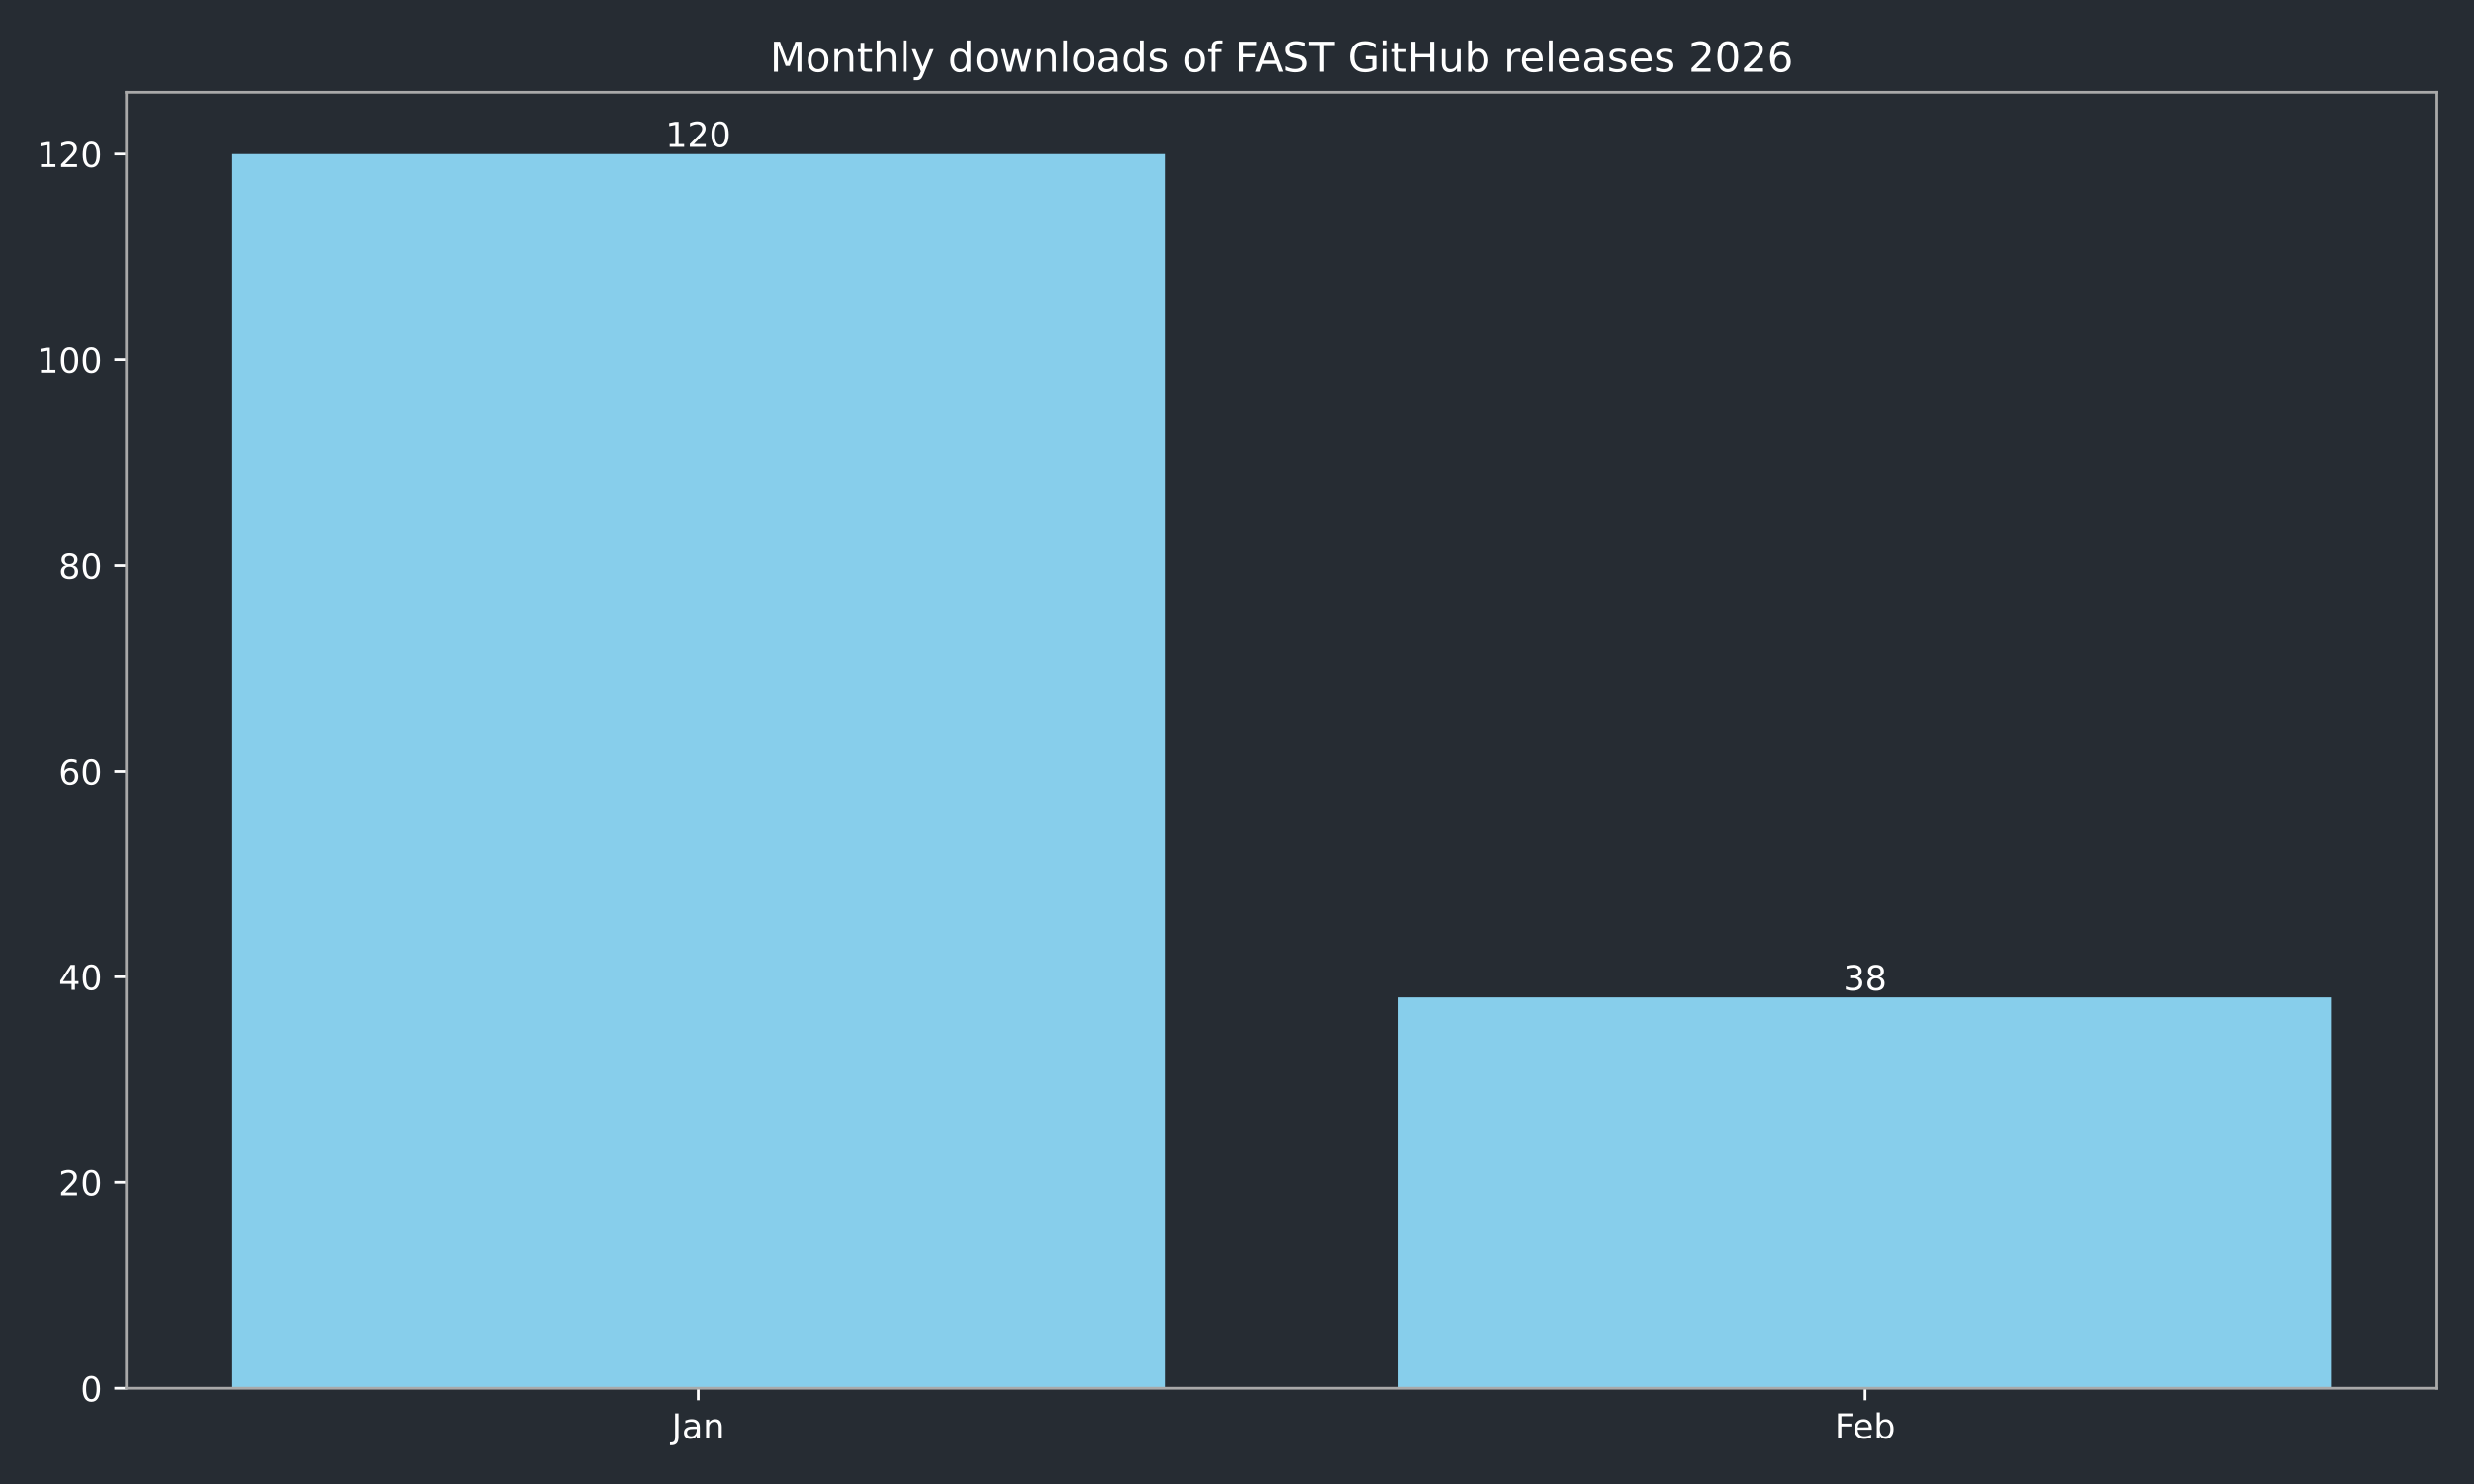
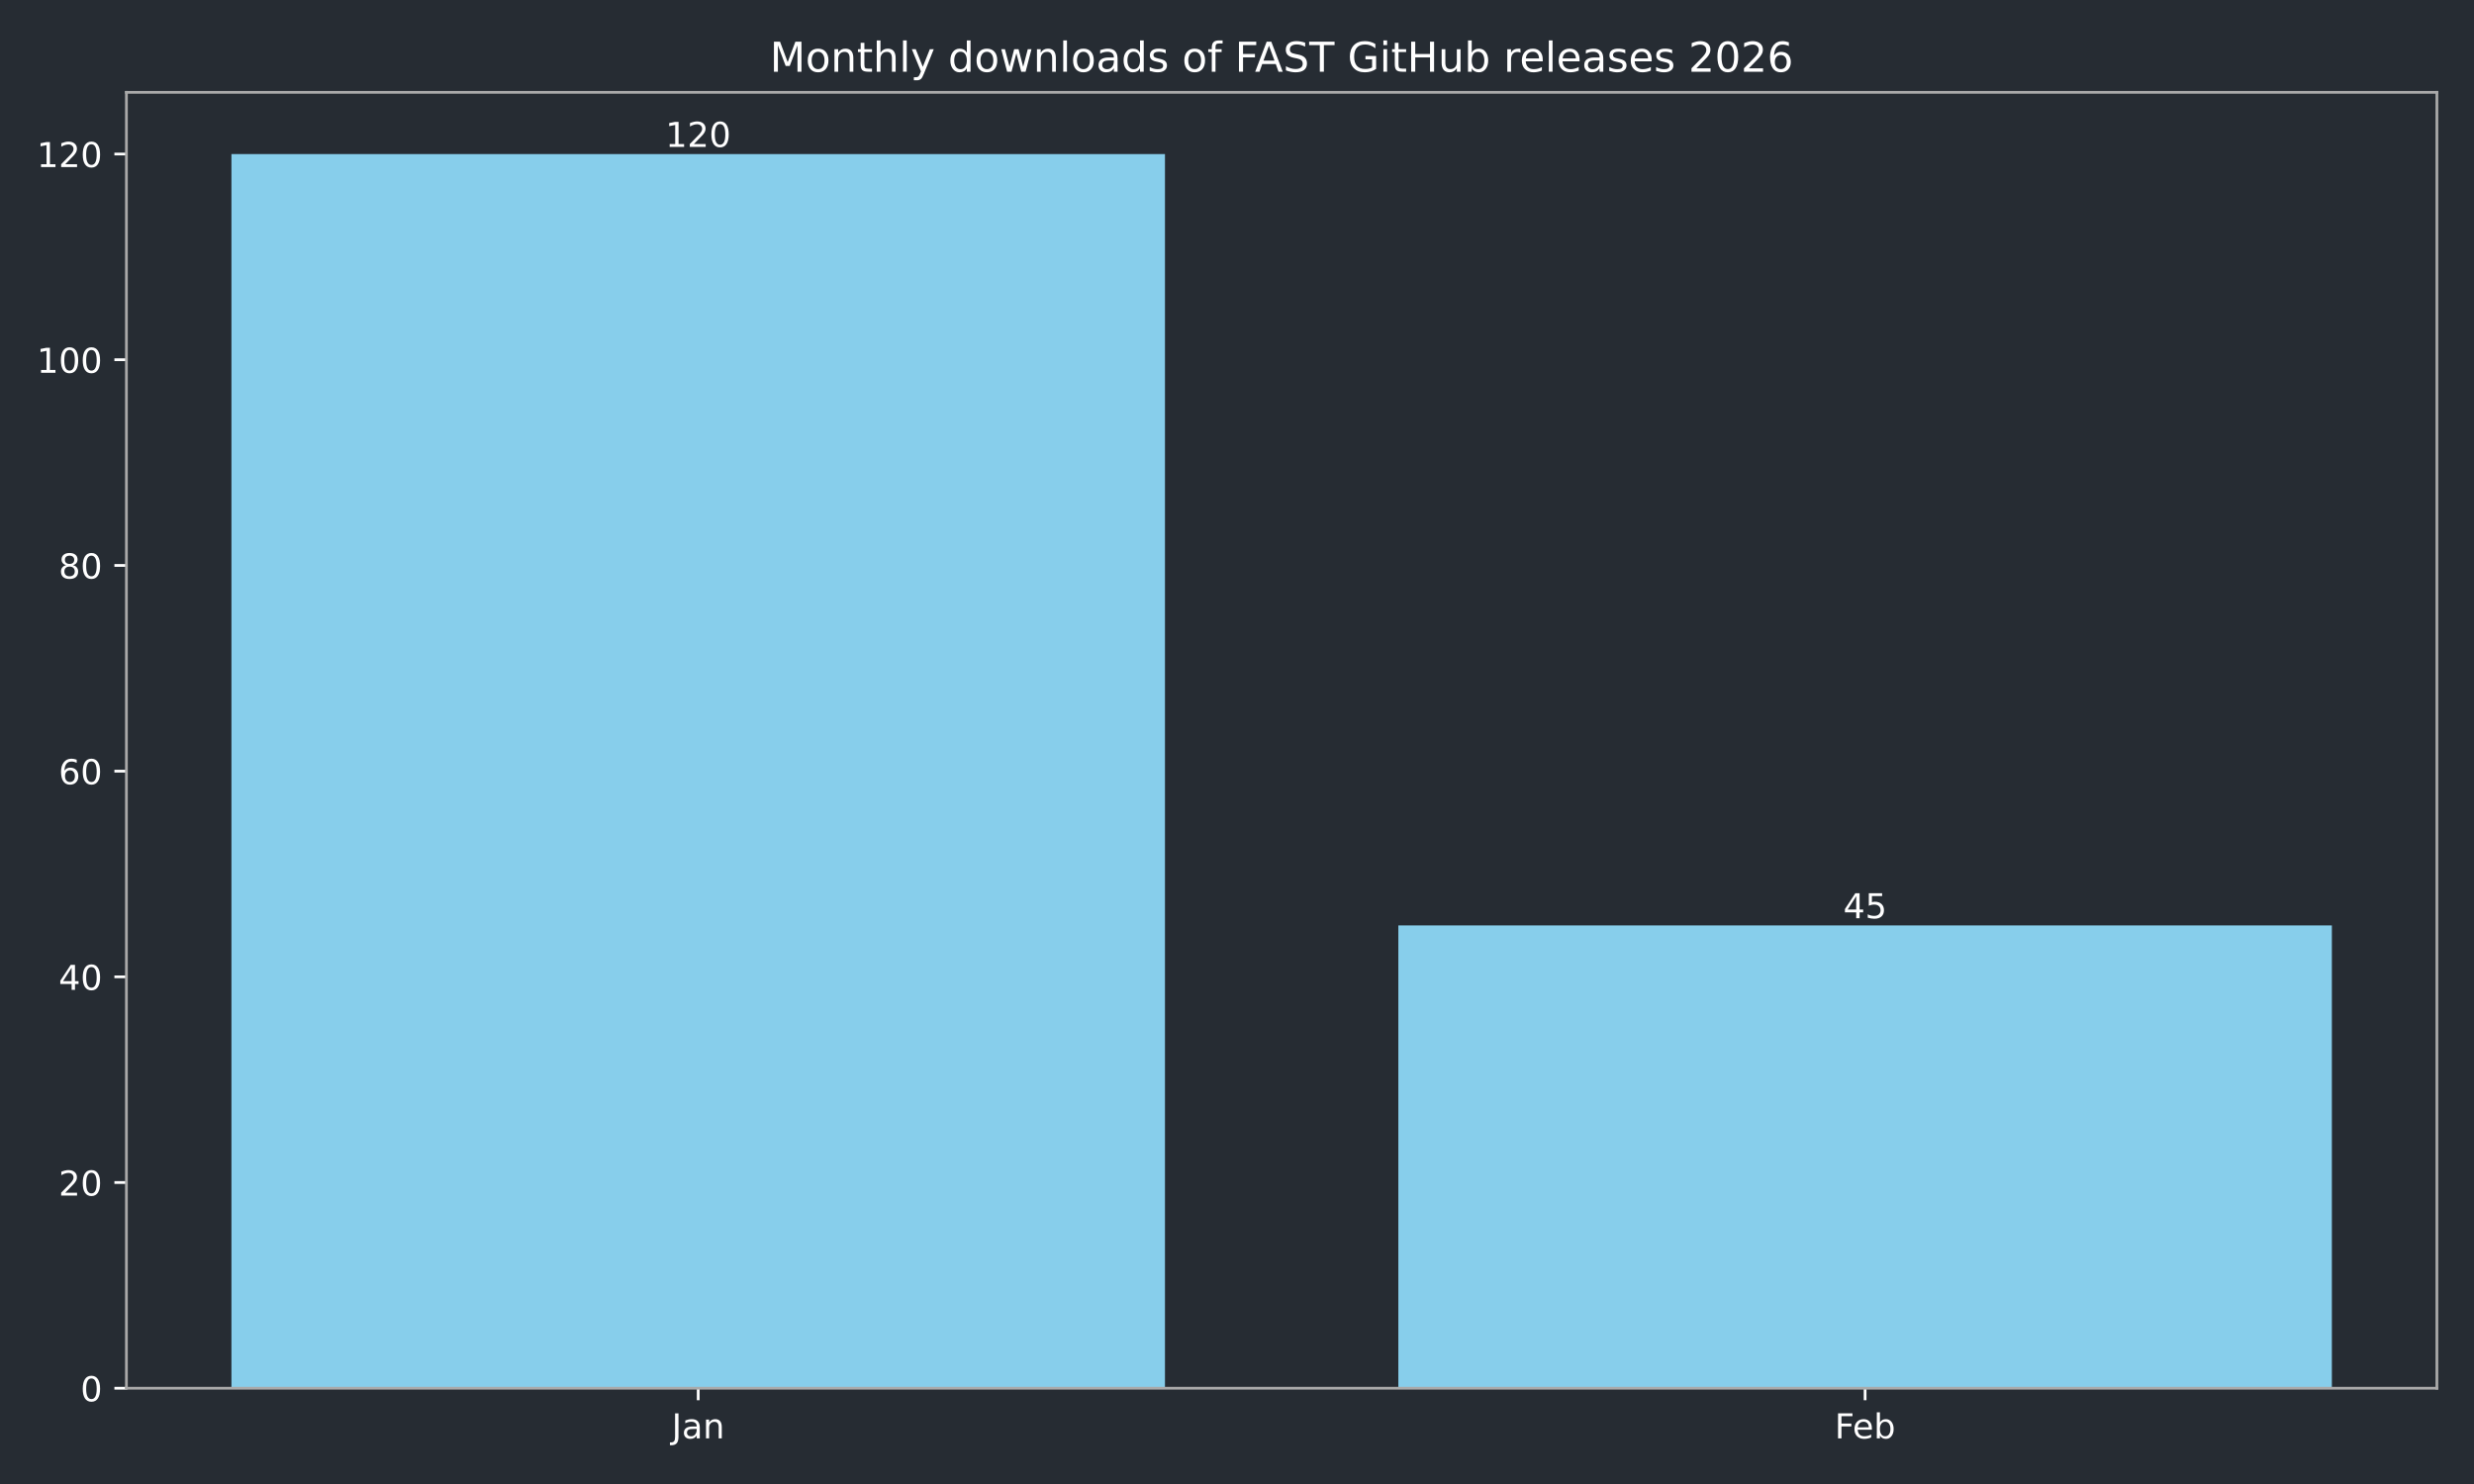
<svg xmlns="http://www.w3.org/2000/svg" xmlns:xlink="http://www.w3.org/1999/xlink" width="720pt" height="432pt" viewBox="0 0 720 432" version="1.1">
  <defs>
    <style type="text/css">*{stroke-linejoin: round; stroke-linecap: butt}</style>
  </defs>
  <g id="figure_1">
    <g id="patch_1">
      <path d="M 0 432  L 720 432  L 720 0  L 0 0  z " style="fill: #262c33" />
    </g>
    <g id="axes_1">
      <g id="patch_2">
        <path d="M 36.79 404.12  L 709.2 404.12  L 709.2 26.88  L 36.79 26.88  z " style="fill: #262c33" />
      </g>
      <g id="patch_3">
-         <path d="M 67.354 404.12  L 339.035 404.12  L 339.035 44.844  L 67.354 44.844  z " clip-path="url(#p973ef58f31)" style="fill: #87ceeb" />
+         <path d="M 67.354 404.12  L 339.035 404.12  L 339.035 44.844  L 67.354 44.844  z " clip-path="url(#p0047efd478)" style="fill: #87ceeb" />
      </g>
      <g id="patch_4">
-         <path d="M 406.955 404.12  L 678.636 404.12  L 678.636 290.349  L 406.955 290.349  z " clip-path="url(#p973ef58f31)" style="fill: #87ceeb" />
+         <path d="M 406.955 404.12  L 678.636 404.12  L 678.636 269.391  L 406.955 269.391  z " clip-path="url(#p0047efd478)" style="fill: #87ceeb" />
      </g>
      <g id="matplotlib.axis_1">
        <g id="xtick_1">
          <g id="line2d_1">
            <defs>
-               <path id="mcd3d0abac1" d="M 0 0  L 0 3.5  " style="stroke: #ffffff; stroke-width: 0.8" />
+               <path id="mad444d0711" d="M 0 0  L 0 3.5  " style="stroke: #ffffff; stroke-width: 0.8" />
            </defs>
            <g>
-               <use xlink:href="#mcd3d0abac1" x="203.194" y="404.12" style="fill: #ffffff; stroke: #ffffff; stroke-width: 0.8" />
+               <use xlink:href="#mad444d0711" x="203.194" y="404.12" style="fill: #ffffff; stroke: #ffffff; stroke-width: 0.8" />
            </g>
          </g>
          <g id="text_1">
            <g style="fill: #ffffff" transform="translate(195.4867 418.7184) scale(0.1 -0.1)">
              <defs>
                <path id="DejaVuSans-4a" d="M 628 4666  L 1259 4666  L 1259 325  Q 1259 -519 939 -900  Q 619 -1281 -91 -1281  L -331 -1281  L -331 -750  L -134 -750  Q 284 -750 456 -515  Q 628 -281 628 325  L 628 4666  z " transform="scale(0.015625)" />
                <path id="DejaVuSans-61" d="M 2194 1759  Q 1497 1759 1228 1600  Q 959 1441 959 1056  Q 959 750 1161 570  Q 1363 391 1709 391  Q 2188 391 2477 730  Q 2766 1069 2766 1631  L 2766 1759  L 2194 1759  z M 3341 1997  L 3341 0  L 2766 0  L 2766 531  Q 2569 213 2275 61  Q 1981 -91 1556 -91  Q 1019 -91 701 211  Q 384 513 384 1019  Q 384 1609 779 1909  Q 1175 2209 1959 2209  L 2766 2209  L 2766 2266  Q 2766 2663 2505 2880  Q 2244 3097 1772 3097  Q 1472 3097 1187 3025  Q 903 2953 641 2809  L 641 3341  Q 956 3463 1253 3523  Q 1550 3584 1831 3584  Q 2591 3584 2966 3190  Q 3341 2797 3341 1997  z " transform="scale(0.015625)" />
                <path id="DejaVuSans-6e" d="M 3513 2113  L 3513 0  L 2938 0  L 2938 2094  Q 2938 2591 2744 2837  Q 2550 3084 2163 3084  Q 1697 3084 1428 2787  Q 1159 2491 1159 1978  L 1159 0  L 581 0  L 581 3500  L 1159 3500  L 1159 2956  Q 1366 3272 1645 3428  Q 1925 3584 2291 3584  Q 2894 3584 3203 3211  Q 3513 2838 3513 2113  z " transform="scale(0.015625)" />
              </defs>
              <use xlink:href="#DejaVuSans-4a" />
              <use xlink:href="#DejaVuSans-61" transform="translate(29.49219 0)" />
              <use xlink:href="#DejaVuSans-6e" transform="translate(90.77148 0)" />
            </g>
          </g>
        </g>
        <g id="xtick_2">
          <g id="line2d_2">
            <g>
-               <use xlink:href="#mcd3d0abac1" x="542.796" y="404.12" style="fill: #ffffff; stroke: #ffffff; stroke-width: 0.8" />
+               <use xlink:href="#mad444d0711" x="542.796" y="404.12" style="fill: #ffffff; stroke: #ffffff; stroke-width: 0.8" />
            </g>
          </g>
          <g id="text_2">
            <g style="fill: #ffffff" transform="translate(533.9439 418.7184) scale(0.1 -0.1)">
              <defs>
                <path id="DejaVuSans-46" d="M 628 4666  L 3309 4666  L 3309 4134  L 1259 4134  L 1259 2759  L 3109 2759  L 3109 2228  L 1259 2228  L 1259 0  L 628 0  L 628 4666  z " transform="scale(0.015625)" />
                <path id="DejaVuSans-65" d="M 3597 1894  L 3597 1613  L 953 1613  Q 991 1019 1311 708  Q 1631 397 2203 397  Q 2534 397 2845 478  Q 3156 559 3463 722  L 3463 178  Q 3153 47 2828 -22  Q 2503 -91 2169 -91  Q 1331 -91 842 396  Q 353 884 353 1716  Q 353 2575 817 3079  Q 1281 3584 2069 3584  Q 2775 3584 3186 3129  Q 3597 2675 3597 1894  z M 3022 2063  Q 3016 2534 2758 2815  Q 2500 3097 2075 3097  Q 1594 3097 1305 2825  Q 1016 2553 972 2059  L 3022 2063  z " transform="scale(0.015625)" />
                <path id="DejaVuSans-62" d="M 3116 1747  Q 3116 2381 2855 2742  Q 2594 3103 2138 3103  Q 1681 3103 1420 2742  Q 1159 2381 1159 1747  Q 1159 1113 1420 752  Q 1681 391 2138 391  Q 2594 391 2855 752  Q 3116 1113 3116 1747  z M 1159 2969  Q 1341 3281 1617 3432  Q 1894 3584 2278 3584  Q 2916 3584 3314 3078  Q 3713 2572 3713 1747  Q 3713 922 3314 415  Q 2916 -91 2278 -91  Q 1894 -91 1617 61  Q 1341 213 1159 525  L 1159 0  L 581 0  L 581 4863  L 1159 4863  L 1159 2969  z " transform="scale(0.015625)" />
              </defs>
              <use xlink:href="#DejaVuSans-46" />
              <use xlink:href="#DejaVuSans-65" transform="translate(52.01953 0)" />
              <use xlink:href="#DejaVuSans-62" transform="translate(113.543 0)" />
            </g>
          </g>
        </g>
      </g>
      <g id="matplotlib.axis_2">
        <g id="ytick_1">
          <g id="line2d_3">
            <defs>
-               <path id="m49c919d0dd" d="M 0 0  L -3.5 0  " style="stroke: #ffffff; stroke-width: 0.8" />
+               <path id="mc7744dfb4c" d="M 0 0  L -3.5 0  " style="stroke: #ffffff; stroke-width: 0.8" />
            </defs>
            <g>
-               <use xlink:href="#m49c919d0dd" x="36.79" y="404.12" style="fill: #ffffff; stroke: #ffffff; stroke-width: 0.8" />
+               <use xlink:href="#mc7744dfb4c" x="36.79" y="404.12" style="fill: #ffffff; stroke: #ffffff; stroke-width: 0.8" />
            </g>
          </g>
          <g id="text_3">
            <g style="fill: #ffffff" transform="translate(23.4275 407.9192) scale(0.1 -0.1)">
              <defs>
                <path id="DejaVuSans-30" d="M 2034 4250  Q 1547 4250 1301 3770  Q 1056 3291 1056 2328  Q 1056 1369 1301 889  Q 1547 409 2034 409  Q 2525 409 2770 889  Q 3016 1369 3016 2328  Q 3016 3291 2770 3770  Q 2525 4250 2034 4250  z M 2034 4750  Q 2819 4750 3233 4129  Q 3647 3509 3647 2328  Q 3647 1150 3233 529  Q 2819 -91 2034 -91  Q 1250 -91 836 529  Q 422 1150 422 2328  Q 422 3509 836 4129  Q 1250 4750 2034 4750  z " transform="scale(0.015625)" />
              </defs>
              <use xlink:href="#DejaVuSans-30" />
            </g>
          </g>
        </g>
        <g id="ytick_2">
          <g id="line2d_4">
            <g>
-               <use xlink:href="#m49c919d0dd" x="36.79" y="344.241" style="fill: #ffffff; stroke: #ffffff; stroke-width: 0.8" />
+               <use xlink:href="#mc7744dfb4c" x="36.79" y="344.241" style="fill: #ffffff; stroke: #ffffff; stroke-width: 0.8" />
            </g>
          </g>
          <g id="text_4">
            <g style="fill: #ffffff" transform="translate(17.065 348.0399) scale(0.1 -0.1)">
              <defs>
                <path id="DejaVuSans-32" d="M 1228 531  L 3431 531  L 3431 0  L 469 0  L 469 531  Q 828 903 1448 1529  Q 2069 2156 2228 2338  Q 2531 2678 2651 2914  Q 2772 3150 2772 3378  Q 2772 3750 2511 3984  Q 2250 4219 1831 4219  Q 1534 4219 1204 4116  Q 875 4013 500 3803  L 500 4441  Q 881 4594 1212 4672  Q 1544 4750 1819 4750  Q 2544 4750 2975 4387  Q 3406 4025 3406 3419  Q 3406 3131 3298 2873  Q 3191 2616 2906 2266  Q 2828 2175 2409 1742  Q 1991 1309 1228 531  z " transform="scale(0.015625)" />
              </defs>
              <use xlink:href="#DejaVuSans-32" />
              <use xlink:href="#DejaVuSans-30" transform="translate(63.62305 0)" />
            </g>
          </g>
        </g>
        <g id="ytick_3">
          <g id="line2d_5">
            <g>
-               <use xlink:href="#m49c919d0dd" x="36.79" y="284.361" style="fill: #ffffff; stroke: #ffffff; stroke-width: 0.8" />
+               <use xlink:href="#mc7744dfb4c" x="36.79" y="284.361" style="fill: #ffffff; stroke: #ffffff; stroke-width: 0.8" />
            </g>
          </g>
          <g id="text_5">
            <g style="fill: #ffffff" transform="translate(17.065 288.1605) scale(0.1 -0.1)">
              <defs>
                <path id="DejaVuSans-34" d="M 2419 4116  L 825 1625  L 2419 1625  L 2419 4116  z M 2253 4666  L 3047 4666  L 3047 1625  L 3713 1625  L 3713 1100  L 3047 1100  L 3047 0  L 2419 0  L 2419 1100  L 313 1100  L 313 1709  L 2253 4666  z " transform="scale(0.015625)" />
              </defs>
              <use xlink:href="#DejaVuSans-34" />
              <use xlink:href="#DejaVuSans-30" transform="translate(63.62305 0)" />
            </g>
          </g>
        </g>
        <g id="ytick_4">
          <g id="line2d_6">
            <g>
-               <use xlink:href="#m49c919d0dd" x="36.79" y="224.482" style="fill: #ffffff; stroke: #ffffff; stroke-width: 0.8" />
+               <use xlink:href="#mc7744dfb4c" x="36.79" y="224.482" style="fill: #ffffff; stroke: #ffffff; stroke-width: 0.8" />
            </g>
          </g>
          <g id="text_6">
            <g style="fill: #ffffff" transform="translate(17.065 228.2811) scale(0.1 -0.1)">
              <defs>
                <path id="DejaVuSans-36" d="M 2113 2584  Q 1688 2584 1439 2293  Q 1191 2003 1191 1497  Q 1191 994 1439 701  Q 1688 409 2113 409  Q 2538 409 2786 701  Q 3034 994 3034 1497  Q 3034 2003 2786 2293  Q 2538 2584 2113 2584  z M 3366 4563  L 3366 3988  Q 3128 4100 2886 4159  Q 2644 4219 2406 4219  Q 1781 4219 1451 3797  Q 1122 3375 1075 2522  Q 1259 2794 1537 2939  Q 1816 3084 2150 3084  Q 2853 3084 3261 2657  Q 3669 2231 3669 1497  Q 3669 778 3244 343  Q 2819 -91 2113 -91  Q 1303 -91 875 529  Q 447 1150 447 2328  Q 447 3434 972 4092  Q 1497 4750 2381 4750  Q 2619 4750 2861 4703  Q 3103 4656 3366 4563  z " transform="scale(0.015625)" />
              </defs>
              <use xlink:href="#DejaVuSans-36" />
              <use xlink:href="#DejaVuSans-30" transform="translate(63.62305 0)" />
            </g>
          </g>
        </g>
        <g id="ytick_5">
          <g id="line2d_7">
            <g>
-               <use xlink:href="#m49c919d0dd" x="36.79" y="164.603" style="fill: #ffffff; stroke: #ffffff; stroke-width: 0.8" />
+               <use xlink:href="#mc7744dfb4c" x="36.79" y="164.603" style="fill: #ffffff; stroke: #ffffff; stroke-width: 0.8" />
            </g>
          </g>
          <g id="text_7">
            <g style="fill: #ffffff" transform="translate(17.065 168.4018) scale(0.1 -0.1)">
              <defs>
                <path id="DejaVuSans-38" d="M 2034 2216  Q 1584 2216 1326 1975  Q 1069 1734 1069 1313  Q 1069 891 1326 650  Q 1584 409 2034 409  Q 2484 409 2743 651  Q 3003 894 3003 1313  Q 3003 1734 2745 1975  Q 2488 2216 2034 2216  z M 1403 2484  Q 997 2584 770 2862  Q 544 3141 544 3541  Q 544 4100 942 4425  Q 1341 4750 2034 4750  Q 2731 4750 3128 4425  Q 3525 4100 3525 3541  Q 3525 3141 3298 2862  Q 3072 2584 2669 2484  Q 3125 2378 3379 2068  Q 3634 1759 3634 1313  Q 3634 634 3220 271  Q 2806 -91 2034 -91  Q 1263 -91 848 271  Q 434 634 434 1313  Q 434 1759 690 2068  Q 947 2378 1403 2484  z M 1172 3481  Q 1172 3119 1398 2916  Q 1625 2713 2034 2713  Q 2441 2713 2670 2916  Q 2900 3119 2900 3481  Q 2900 3844 2670 4047  Q 2441 4250 2034 4250  Q 1625 4250 1398 4047  Q 1172 3844 1172 3481  z " transform="scale(0.015625)" />
              </defs>
              <use xlink:href="#DejaVuSans-38" />
              <use xlink:href="#DejaVuSans-30" transform="translate(63.62305 0)" />
            </g>
          </g>
        </g>
        <g id="ytick_6">
          <g id="line2d_8">
            <g>
-               <use xlink:href="#m49c919d0dd" x="36.79" y="104.723" style="fill: #ffffff; stroke: #ffffff; stroke-width: 0.8" />
+               <use xlink:href="#mc7744dfb4c" x="36.79" y="104.723" style="fill: #ffffff; stroke: #ffffff; stroke-width: 0.8" />
            </g>
          </g>
          <g id="text_8">
            <g style="fill: #ffffff" transform="translate(10.7025 108.5224) scale(0.1 -0.1)">
              <defs>
                <path id="DejaVuSans-31" d="M 794 531  L 1825 531  L 1825 4091  L 703 3866  L 703 4441  L 1819 4666  L 2450 4666  L 2450 531  L 3481 531  L 3481 0  L 794 0  L 794 531  z " transform="scale(0.015625)" />
              </defs>
              <use xlink:href="#DejaVuSans-31" />
              <use xlink:href="#DejaVuSans-30" transform="translate(63.62305 0)" />
              <use xlink:href="#DejaVuSans-30" transform="translate(127.2461 0)" />
            </g>
          </g>
        </g>
        <g id="ytick_7">
          <g id="line2d_9">
            <g>
-               <use xlink:href="#m49c919d0dd" x="36.79" y="44.844" style="fill: #ffffff; stroke: #ffffff; stroke-width: 0.8" />
+               <use xlink:href="#mc7744dfb4c" x="36.79" y="44.844" style="fill: #ffffff; stroke: #ffffff; stroke-width: 0.8" />
            </g>
          </g>
          <g id="text_9">
            <g style="fill: #ffffff" transform="translate(10.7025 48.64303) scale(0.1 -0.1)">
              <use xlink:href="#DejaVuSans-31" />
              <use xlink:href="#DejaVuSans-32" transform="translate(63.62305 0)" />
              <use xlink:href="#DejaVuSans-30" transform="translate(127.2461 0)" />
            </g>
          </g>
        </g>
      </g>
      <g id="patch_5">
        <path d="M 36.79 404.12  L 36.79 26.88  " style="fill: none; stroke: #a9a9a9; stroke-width: 0.8; stroke-linejoin: miter; stroke-linecap: square" />
      </g>
      <g id="patch_6">
        <path d="M 709.2 404.12  L 709.2 26.88  " style="fill: none; stroke: #a9a9a9; stroke-width: 0.8; stroke-linejoin: miter; stroke-linecap: square" />
      </g>
      <g id="patch_7">
        <path d="M 36.79 404.12  L 709.2 404.12  " style="fill: none; stroke: #a9a9a9; stroke-width: 0.8; stroke-linejoin: miter; stroke-linecap: square" />
      </g>
      <g id="patch_8">
        <path d="M 36.79 26.88  L 709.2 26.88  " style="fill: none; stroke: #a9a9a9; stroke-width: 0.8; stroke-linejoin: miter; stroke-linecap: square" />
      </g>
      <g id="text_10">
        <g style="fill: #ffffff" transform="translate(193.6507 42.76412) scale(0.1 -0.1)">
          <use xlink:href="#DejaVuSans-31" />
          <use xlink:href="#DejaVuSans-32" transform="translate(63.62305 0)" />
          <use xlink:href="#DejaVuSans-30" transform="translate(127.2461 0)" />
        </g>
      </g>
      <g id="text_11">
-         <g style="fill: #ffffff" transform="translate(536.433 288.2695) scale(0.1 -0.1)">
+         <g style="fill: #ffffff" transform="translate(536.433 267.3117) scale(0.1 -0.1)">
          <defs>
-             <path id="DejaVuSans-33" d="M 2597 2516  Q 3050 2419 3304 2112  Q 3559 1806 3559 1356  Q 3559 666 3084 287  Q 2609 -91 1734 -91  Q 1441 -91 1130 -33  Q 819 25 488 141  L 488 750  Q 750 597 1062 519  Q 1375 441 1716 441  Q 2309 441 2620 675  Q 2931 909 2931 1356  Q 2931 1769 2642 2001  Q 2353 2234 1838 2234  L 1294 2234  L 1294 2753  L 1863 2753  Q 2328 2753 2575 2939  Q 2822 3125 2822 3475  Q 2822 3834 2567 4026  Q 2313 4219 1838 4219  Q 1578 4219 1281 4162  Q 984 4106 628 3988  L 628 4550  Q 988 4650 1302 4700  Q 1616 4750 1894 4750  Q 2613 4750 3031 4423  Q 3450 4097 3450 3541  Q 3450 3153 3228 2886  Q 3006 2619 2597 2516  z " transform="scale(0.015625)" />
+             <path id="DejaVuSans-35" d="M 691 4666  L 3169 4666  L 3169 4134  L 1269 4134  L 1269 2991  Q 1406 3038 1543 3061  Q 1681 3084 1819 3084  Q 2600 3084 3056 2656  Q 3513 2228 3513 1497  Q 3513 744 3044 326  Q 2575 -91 1722 -91  Q 1428 -91 1123 -41  Q 819 9 494 109  L 494 744  Q 775 591 1075 516  Q 1375 441 1709 441  Q 2250 441 2565 725  Q 2881 1009 2881 1497  Q 2881 1984 2565 2268  Q 2250 2553 1709 2553  Q 1456 2553 1204 2497  Q 953 2441 691 2322  L 691 4666  z " transform="scale(0.015625)" />
          </defs>
-           <use xlink:href="#DejaVuSans-33" />
-           <use xlink:href="#DejaVuSans-38" transform="translate(63.62305 0)" />
+           <use xlink:href="#DejaVuSans-34" />
+           <use xlink:href="#DejaVuSans-35" transform="translate(63.62305 0)" />
        </g>
      </g>
      <g id="text_12">
        <g style="fill: #ffffff" transform="translate(224.0619 20.88) scale(0.12 -0.12)">
          <defs>
            <path id="DejaVuSans-4d" d="M 628 4666  L 1569 4666  L 2759 1491  L 3956 4666  L 4897 4666  L 4897 0  L 4281 0  L 4281 4097  L 3078 897  L 2444 897  L 1241 4097  L 1241 0  L 628 0  L 628 4666  z " transform="scale(0.015625)" />
            <path id="DejaVuSans-6f" d="M 1959 3097  Q 1497 3097 1228 2736  Q 959 2375 959 1747  Q 959 1119 1226 758  Q 1494 397 1959 397  Q 2419 397 2687 759  Q 2956 1122 2956 1747  Q 2956 2369 2687 2733  Q 2419 3097 1959 3097  z M 1959 3584  Q 2709 3584 3137 3096  Q 3566 2609 3566 1747  Q 3566 888 3137 398  Q 2709 -91 1959 -91  Q 1206 -91 779 398  Q 353 888 353 1747  Q 353 2609 779 3096  Q 1206 3584 1959 3584  z " transform="scale(0.015625)" />
            <path id="DejaVuSans-74" d="M 1172 4494  L 1172 3500  L 2356 3500  L 2356 3053  L 1172 3053  L 1172 1153  Q 1172 725 1289 603  Q 1406 481 1766 481  L 2356 481  L 2356 0  L 1766 0  Q 1100 0 847 248  Q 594 497 594 1153  L 594 3053  L 172 3053  L 172 3500  L 594 3500  L 594 4494  L 1172 4494  z " transform="scale(0.015625)" />
            <path id="DejaVuSans-68" d="M 3513 2113  L 3513 0  L 2938 0  L 2938 2094  Q 2938 2591 2744 2837  Q 2550 3084 2163 3084  Q 1697 3084 1428 2787  Q 1159 2491 1159 1978  L 1159 0  L 581 0  L 581 4863  L 1159 4863  L 1159 2956  Q 1366 3272 1645 3428  Q 1925 3584 2291 3584  Q 2894 3584 3203 3211  Q 3513 2838 3513 2113  z " transform="scale(0.015625)" />
            <path id="DejaVuSans-6c" d="M 603 4863  L 1178 4863  L 1178 0  L 603 0  L 603 4863  z " transform="scale(0.015625)" />
            <path id="DejaVuSans-79" d="M 2059 -325  Q 1816 -950 1584 -1140  Q 1353 -1331 966 -1331  L 506 -1331  L 506 -850  L 844 -850  Q 1081 -850 1212 -737  Q 1344 -625 1503 -206  L 1606 56  L 191 3500  L 800 3500  L 1894 763  L 2988 3500  L 3597 3500  L 2059 -325  z " transform="scale(0.015625)" />
            <path id="DejaVuSans-20" transform="scale(0.015625)" />
            <path id="DejaVuSans-64" d="M 2906 2969  L 2906 4863  L 3481 4863  L 3481 0  L 2906 0  L 2906 525  Q 2725 213 2448 61  Q 2172 -91 1784 -91  Q 1150 -91 751 415  Q 353 922 353 1747  Q 353 2572 751 3078  Q 1150 3584 1784 3584  Q 2172 3584 2448 3432  Q 2725 3281 2906 2969  z M 947 1747  Q 947 1113 1208 752  Q 1469 391 1925 391  Q 2381 391 2643 752  Q 2906 1113 2906 1747  Q 2906 2381 2643 2742  Q 2381 3103 1925 3103  Q 1469 3103 1208 2742  Q 947 2381 947 1747  z " transform="scale(0.015625)" />
            <path id="DejaVuSans-77" d="M 269 3500  L 844 3500  L 1563 769  L 2278 3500  L 2956 3500  L 3675 769  L 4391 3500  L 4966 3500  L 4050 0  L 3372 0  L 2619 2869  L 1863 0  L 1184 0  L 269 3500  z " transform="scale(0.015625)" />
            <path id="DejaVuSans-73" d="M 2834 3397  L 2834 2853  Q 2591 2978 2328 3040  Q 2066 3103 1784 3103  Q 1356 3103 1142 2972  Q 928 2841 928 2578  Q 928 2378 1081 2264  Q 1234 2150 1697 2047  L 1894 2003  Q 2506 1872 2764 1633  Q 3022 1394 3022 966  Q 3022 478 2636 193  Q 2250 -91 1575 -91  Q 1294 -91 989 -36  Q 684 19 347 128  L 347 722  Q 666 556 975 473  Q 1284 391 1588 391  Q 1994 391 2212 530  Q 2431 669 2431 922  Q 2431 1156 2273 1281  Q 2116 1406 1581 1522  L 1381 1569  Q 847 1681 609 1914  Q 372 2147 372 2553  Q 372 3047 722 3315  Q 1072 3584 1716 3584  Q 2034 3584 2315 3537  Q 2597 3491 2834 3397  z " transform="scale(0.015625)" />
            <path id="DejaVuSans-66" d="M 2375 4863  L 2375 4384  L 1825 4384  Q 1516 4384 1395 4259  Q 1275 4134 1275 3809  L 1275 3500  L 2222 3500  L 2222 3053  L 1275 3053  L 1275 0  L 697 0  L 697 3053  L 147 3053  L 147 3500  L 697 3500  L 697 3744  Q 697 4328 969 4595  Q 1241 4863 1831 4863  L 2375 4863  z " transform="scale(0.015625)" />
            <path id="DejaVuSans-41" d="M 2188 4044  L 1331 1722  L 3047 1722  L 2188 4044  z M 1831 4666  L 2547 4666  L 4325 0  L 3669 0  L 3244 1197  L 1141 1197  L 716 0  L 50 0  L 1831 4666  z " transform="scale(0.015625)" />
            <path id="DejaVuSans-53" d="M 3425 4513  L 3425 3897  Q 3066 4069 2747 4153  Q 2428 4238 2131 4238  Q 1616 4238 1336 4038  Q 1056 3838 1056 3469  Q 1056 3159 1242 3001  Q 1428 2844 1947 2747  L 2328 2669  Q 3034 2534 3370 2195  Q 3706 1856 3706 1288  Q 3706 609 3251 259  Q 2797 -91 1919 -91  Q 1588 -91 1214 -16  Q 841 59 441 206  L 441 856  Q 825 641 1194 531  Q 1563 422 1919 422  Q 2459 422 2753 634  Q 3047 847 3047 1241  Q 3047 1584 2836 1778  Q 2625 1972 2144 2069  L 1759 2144  Q 1053 2284 737 2584  Q 422 2884 422 3419  Q 422 4038 858 4394  Q 1294 4750 2059 4750  Q 2388 4750 2728 4690  Q 3069 4631 3425 4513  z " transform="scale(0.015625)" />
            <path id="DejaVuSans-54" d="M -19 4666  L 3928 4666  L 3928 4134  L 2272 4134  L 2272 0  L 1638 0  L 1638 4134  L -19 4134  L -19 4666  z " transform="scale(0.015625)" />
            <path id="DejaVuSans-47" d="M 3809 666  L 3809 1919  L 2778 1919  L 2778 2438  L 4434 2438  L 4434 434  Q 4069 175 3628 42  Q 3188 -91 2688 -91  Q 1594 -91 976 548  Q 359 1188 359 2328  Q 359 3472 976 4111  Q 1594 4750 2688 4750  Q 3144 4750 3555 4637  Q 3966 4525 4313 4306  L 4313 3634  Q 3963 3931 3569 4081  Q 3175 4231 2741 4231  Q 1884 4231 1454 3753  Q 1025 3275 1025 2328  Q 1025 1384 1454 906  Q 1884 428 2741 428  Q 3075 428 3337 486  Q 3600 544 3809 666  z " transform="scale(0.015625)" />
            <path id="DejaVuSans-69" d="M 603 3500  L 1178 3500  L 1178 0  L 603 0  L 603 3500  z M 603 4863  L 1178 4863  L 1178 4134  L 603 4134  L 603 4863  z " transform="scale(0.015625)" />
            <path id="DejaVuSans-48" d="M 628 4666  L 1259 4666  L 1259 2753  L 3553 2753  L 3553 4666  L 4184 4666  L 4184 0  L 3553 0  L 3553 2222  L 1259 2222  L 1259 0  L 628 0  L 628 4666  z " transform="scale(0.015625)" />
            <path id="DejaVuSans-75" d="M 544 1381  L 544 3500  L 1119 3500  L 1119 1403  Q 1119 906 1312 657  Q 1506 409 1894 409  Q 2359 409 2629 706  Q 2900 1003 2900 1516  L 2900 3500  L 3475 3500  L 3475 0  L 2900 0  L 2900 538  Q 2691 219 2414 64  Q 2138 -91 1772 -91  Q 1169 -91 856 284  Q 544 659 544 1381  z M 1991 3584  L 1991 3584  z " transform="scale(0.015625)" />
            <path id="DejaVuSans-72" d="M 2631 2963  Q 2534 3019 2420 3045  Q 2306 3072 2169 3072  Q 1681 3072 1420 2755  Q 1159 2438 1159 1844  L 1159 0  L 581 0  L 581 3500  L 1159 3500  L 1159 2956  Q 1341 3275 1631 3429  Q 1922 3584 2338 3584  Q 2397 3584 2469 3576  Q 2541 3569 2628 3553  L 2631 2963  z " transform="scale(0.015625)" />
          </defs>
          <use xlink:href="#DejaVuSans-4d" />
          <use xlink:href="#DejaVuSans-6f" transform="translate(86.2793 0)" />
          <use xlink:href="#DejaVuSans-6e" transform="translate(147.4609 0)" />
          <use xlink:href="#DejaVuSans-74" transform="translate(210.8398 0)" />
          <use xlink:href="#DejaVuSans-68" transform="translate(250.0488 0)" />
          <use xlink:href="#DejaVuSans-6c" transform="translate(313.4277 0)" />
          <use xlink:href="#DejaVuSans-79" transform="translate(341.2109 0)" />
          <use xlink:href="#DejaVuSans-20" transform="translate(400.3906 0)" />
          <use xlink:href="#DejaVuSans-64" transform="translate(432.1777 0)" />
          <use xlink:href="#DejaVuSans-6f" transform="translate(495.6543 0)" />
          <use xlink:href="#DejaVuSans-77" transform="translate(556.8359 0)" />
          <use xlink:href="#DejaVuSans-6e" transform="translate(638.623 0)" />
          <use xlink:href="#DejaVuSans-6c" transform="translate(702.002 0)" />
          <use xlink:href="#DejaVuSans-6f" transform="translate(729.7852 0)" />
          <use xlink:href="#DejaVuSans-61" transform="translate(790.9668 0)" />
          <use xlink:href="#DejaVuSans-64" transform="translate(852.2461 0)" />
          <use xlink:href="#DejaVuSans-73" transform="translate(915.7227 0)" />
          <use xlink:href="#DejaVuSans-20" transform="translate(967.8223 0)" />
          <use xlink:href="#DejaVuSans-6f" transform="translate(999.6094 0)" />
          <use xlink:href="#DejaVuSans-66" transform="translate(1060.791 0)" />
          <use xlink:href="#DejaVuSans-20" transform="translate(1095.996 0)" />
          <use xlink:href="#DejaVuSans-46" transform="translate(1127.783 0)" />
          <use xlink:href="#DejaVuSans-41" transform="translate(1176.178 0)" />
          <use xlink:href="#DejaVuSans-53" transform="translate(1244.586 0)" />
          <use xlink:href="#DejaVuSans-54" transform="translate(1308.062 0)" />
          <use xlink:href="#DejaVuSans-20" transform="translate(1369.146 0)" />
          <use xlink:href="#DejaVuSans-47" transform="translate(1400.934 0)" />
          <use xlink:href="#DejaVuSans-69" transform="translate(1478.424 0)" />
          <use xlink:href="#DejaVuSans-74" transform="translate(1506.207 0)" />
          <use xlink:href="#DejaVuSans-48" transform="translate(1545.416 0)" />
          <use xlink:href="#DejaVuSans-75" transform="translate(1620.611 0)" />
          <use xlink:href="#DejaVuSans-62" transform="translate(1683.99 0)" />
          <use xlink:href="#DejaVuSans-20" transform="translate(1747.467 0)" />
          <use xlink:href="#DejaVuSans-72" transform="translate(1779.254 0)" />
          <use xlink:href="#DejaVuSans-65" transform="translate(1818.117 0)" />
          <use xlink:href="#DejaVuSans-6c" transform="translate(1879.641 0)" />
          <use xlink:href="#DejaVuSans-65" transform="translate(1907.424 0)" />
          <use xlink:href="#DejaVuSans-61" transform="translate(1968.947 0)" />
          <use xlink:href="#DejaVuSans-73" transform="translate(2030.227 0)" />
          <use xlink:href="#DejaVuSans-65" transform="translate(2082.326 0)" />
          <use xlink:href="#DejaVuSans-73" transform="translate(2143.85 0)" />
          <use xlink:href="#DejaVuSans-20" transform="translate(2195.949 0)" />
          <use xlink:href="#DejaVuSans-32" transform="translate(2227.736 0)" />
          <use xlink:href="#DejaVuSans-30" transform="translate(2291.359 0)" />
          <use xlink:href="#DejaVuSans-32" transform="translate(2354.982 0)" />
          <use xlink:href="#DejaVuSans-36" transform="translate(2418.605 0)" />
        </g>
      </g>
    </g>
  </g>
  <defs>
-     <clipPath id="p973ef58f31">
+     <clipPath id="p0047efd478">
      <rect x="36.79" y="26.88" width="672.41" height="377.24" />
    </clipPath>
  </defs>
</svg>
